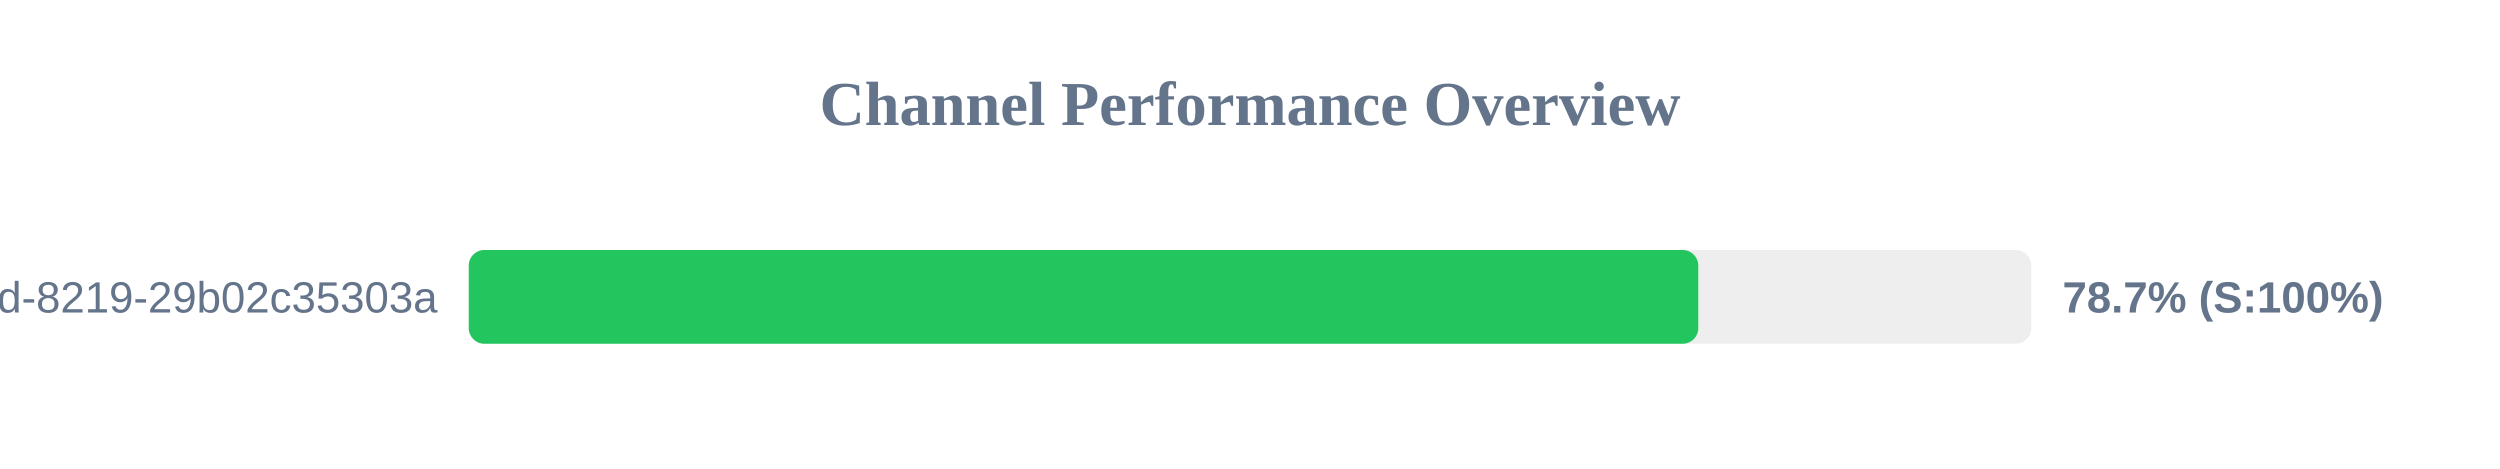
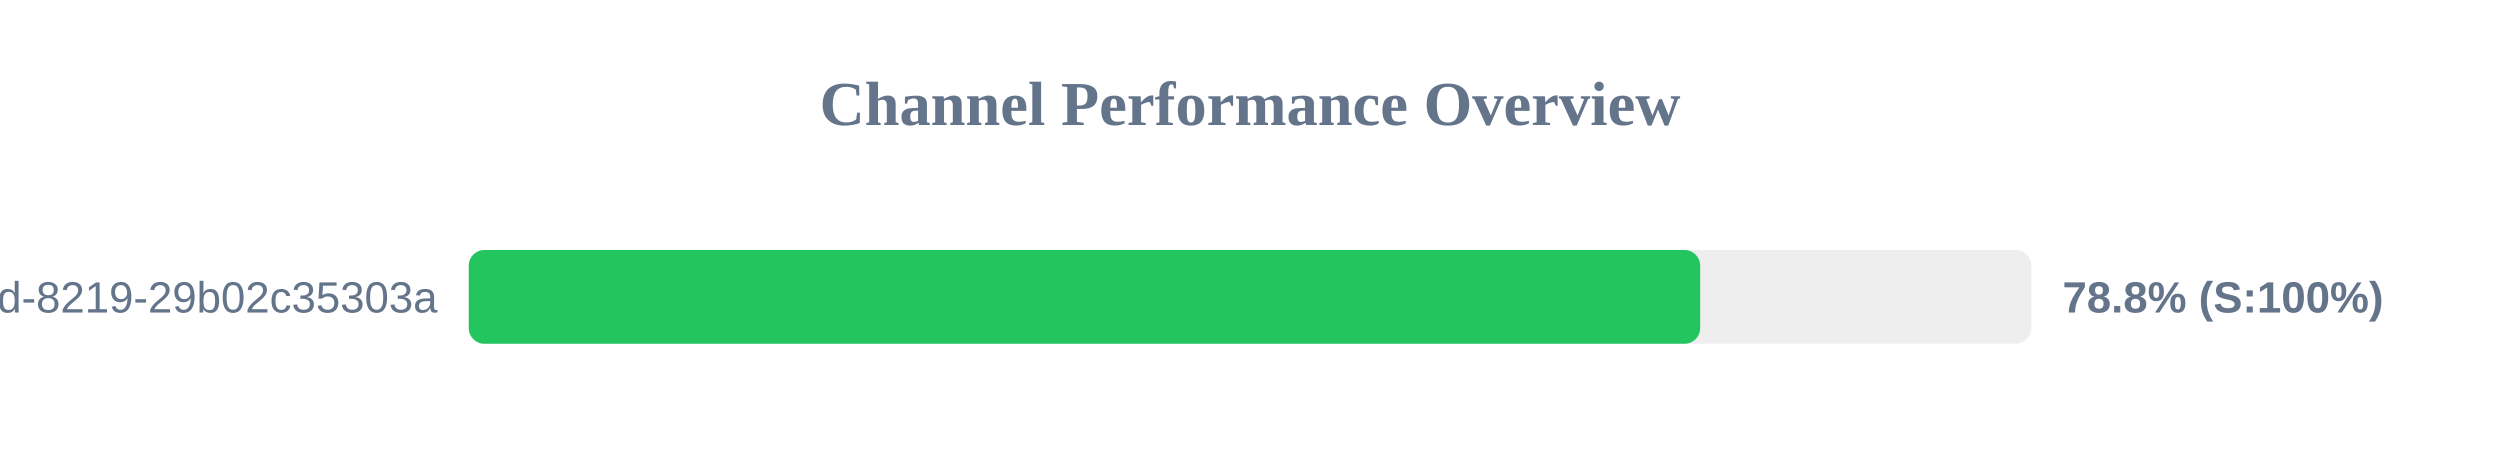
<svg xmlns="http://www.w3.org/2000/svg" width="800" height="150" version="1.1">
  <style>
        .row { font: 14px Arial; fill: #64748b; }
        .score { font: bold 14px Arial; fill: #64748b; }
    </style>
  <text x="400" y="40" text-anchor="middle" font-size="20px" font-weight="bold" fill="#64748b">Channel Performance Overview</text>
  <rect x="150" y="80" width="500" height="30" fill="#eee" rx="5" />
-   <rect x="150" y="80" width="393.45" height="30" fill="#22c55e" rx="5" />
+   <rect x="150" y="80" width="394.05" height="30" fill="#22c55e" rx="5" />
  <text x="140" y="100" text-anchor="end" class="row">?uuid=5eaa121d-4362-444d-8219-29b02c35303a</text>
-   <text x="660" y="100" text-anchor="start" class="score">78.7% (S:100%)</text>
+   <text x="660" y="100" text-anchor="start" class="score">78.8% (S:100%)</text>
</svg>
